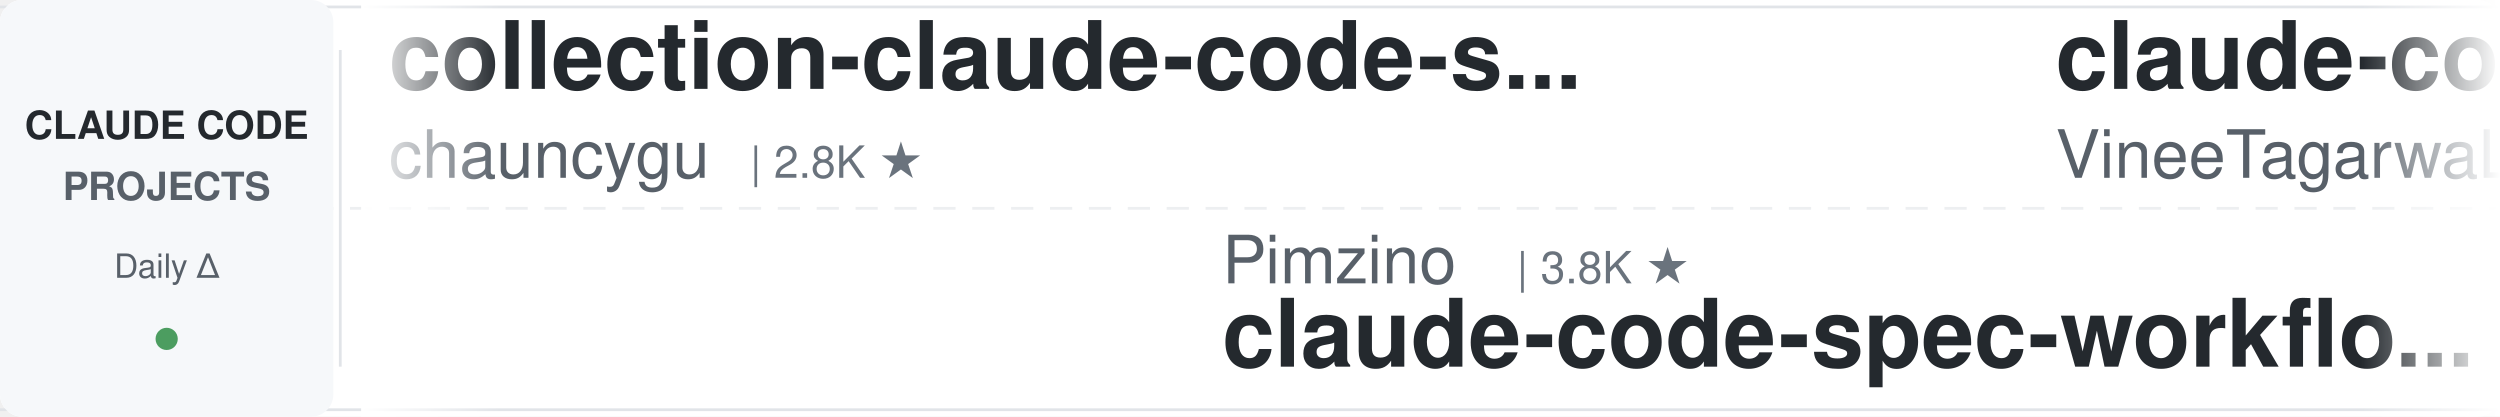
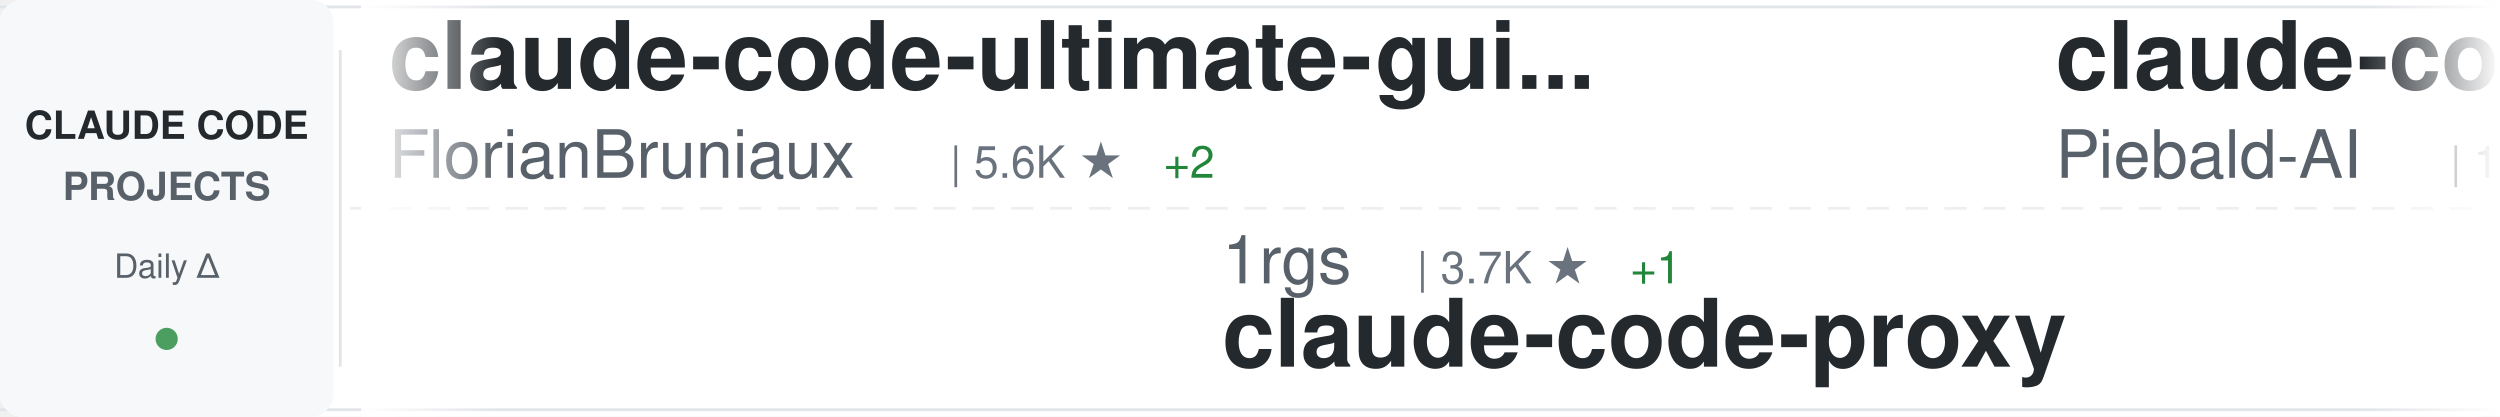
<svg xmlns="http://www.w3.org/2000/svg" width="900" height="150">
  <defs>
    <linearGradient id="awesomeLeftFade" x1="0%" y1="0%" x2="100%" y2="0%">
      <stop offset="0%" style="stop-color:#ffffff;stop-opacity:1" />
      <stop offset="100%" style="stop-color:#ffffff;stop-opacity:0" />
    </linearGradient>
    <linearGradient id="awesomeRightFade" x1="0%" y1="0%" x2="100%" y2="0%">
      <stop offset="0%" style="stop-color:#ffffff;stop-opacity:0" />
      <stop offset="100%" style="stop-color:#ffffff;stop-opacity:1" />
    </linearGradient>
  </defs>
  <rect width="900" height="150" fill="#ffffff" rx="8" />
  <rect x="0" y="2" width="900" height="1" fill="#e1e4e8" />
  <rect x="0" y="147" width="900" height="1" fill="#e1e4e8" />
  <line x1="0" y1="75" x2="900" y2="75" stroke="#e1e4e8" stroke-width="1" stroke-dasharray="8 6" opacity="0.6" />
  <rect x="0" y="0" width="120" height="150" fill="#f6f8fa" rx="8" />
  <text x="60" y="50" font-family="-apple-system, BlinkMacSystemFont, 'Segoe UI', Helvetica, Arial, sans-serif" font-size="14" font-weight="600" fill="#24292e" text-anchor="middle">CLAUDE CODE</text>
  <text x="60" y="72" font-family="-apple-system, BlinkMacSystemFont, 'Segoe UI', Helvetica, Arial, sans-serif" font-size="14" font-weight="600" fill="#586069" text-anchor="middle">PROJECTS</text>
  <text x="60" y="100" font-family="-apple-system, BlinkMacSystemFont, 'Segoe UI', Helvetica, Arial, sans-serif" font-size="12" font-weight="500" fill="#586069" text-anchor="middle">Daily Δ</text>
  <circle cx="60" cy="122" r="4" fill="#22863a" opacity="0.8" />
  <rect x="122" y="18" width="1" height="114" fill="#e1e4e8" />
  <clipPath id="awesomeTickerClip">
    <rect x="130" y="0" width="770" height="150" />
  </clipPath>
  <g clip-path="url(#awesomeTickerClip)">
    <g id="awesomeTickerItems">
      <animateTransform attributeName="transform" attributeType="XML" type="translate" from="0 0" to="-3000 0" dur="54s" repeatCount="indefinite" />
      <g transform="translate(0, 0)">
-         <text x="140" y="32" font-family="-apple-system, BlinkMacSystemFont, 'Segoe UI', Helvetica, Arial, sans-serif" font-size="34" font-weight="600" fill="#24292e">collection-claude-code-s...</text>
-         <text x="140" y="64" font-family="-apple-system, BlinkMacSystemFont, 'Segoe UI', Helvetica, Arial, sans-serif" font-size="24" font-weight="400" fill="#586069">chauncygu</text>
-         <text x="270" y="64" font-family="-apple-system, BlinkMacSystemFont, 'Segoe UI', Helvetica, Arial, sans-serif" font-size="16" font-weight="500" fill="#6a737d">| 2.8K ★</text>
+         <text x="140" y="32" font-family="-apple-system, BlinkMacSystemFont, 'Segoe UI', Helvetica, Arial, sans-serif" font-size="34" font-weight="600" fill="#24292e">claude-code-ultimate-gui...</text>
+         <text x="140" y="64" font-family="-apple-system, BlinkMacSystemFont, 'Segoe UI', Helvetica, Arial, sans-serif" font-size="24" font-weight="400" fill="#586069">FlorianBruniaux</text>
+         <text x="342" y="64" font-family="-apple-system, BlinkMacSystemFont, 'Segoe UI', Helvetica, Arial, sans-serif" font-size="16" font-weight="500" fill="#6a737d">| 5.6K ★</text>
+         <text x="419" y="64" font-family="-apple-system, BlinkMacSystemFont, 'Segoe UI', Helvetica, Arial, sans-serif" font-size="16" font-weight="500" fill="#22863a"> +2</text>
      </g>
      <g transform="translate(300, 0)">
-         <text x="140" y="102" font-family="-apple-system, BlinkMacSystemFont, 'Segoe UI', Helvetica, Arial, sans-serif" font-size="24" font-weight="400" fill="#586069">Pimzino</text>
-         <text x="246" y="102" font-family="-apple-system, BlinkMacSystemFont, 'Segoe UI', Helvetica, Arial, sans-serif" font-size="16" font-weight="500" fill="#6a737d">| 3.8K ★</text>
-         <text x="140" y="132" font-family="-apple-system, BlinkMacSystemFont, 'Segoe UI', Helvetica, Arial, sans-serif" font-size="34" font-weight="600" fill="#24292e">claude-code-spec-workflo...</text>
+         <text x="140" y="102" font-family="-apple-system, BlinkMacSystemFont, 'Segoe UI', Helvetica, Arial, sans-serif" font-size="24" font-weight="400" fill="#586069">1rgs</text>
+         <text x="210" y="102" font-family="-apple-system, BlinkMacSystemFont, 'Segoe UI', Helvetica, Arial, sans-serif" font-size="16" font-weight="500" fill="#6a737d">| 3.7K ★</text>
+         <text x="287" y="102" font-family="-apple-system, BlinkMacSystemFont, 'Segoe UI', Helvetica, Arial, sans-serif" font-size="16" font-weight="500" fill="#22863a"> +1</text>
+         <text x="140" y="132" font-family="-apple-system, BlinkMacSystemFont, 'Segoe UI', Helvetica, Arial, sans-serif" font-size="34" font-weight="600" fill="#24292e">claude-code-proxy</text>
      </g>
      <g transform="translate(600, 0)">
-         <text x="140" y="32" font-family="-apple-system, BlinkMacSystemFont, 'Segoe UI', Helvetica, Arial, sans-serif" font-size="34" font-weight="600" fill="#24292e">claude-code</text>
-         <text x="140" y="64" font-family="-apple-system, BlinkMacSystemFont, 'Segoe UI', Helvetica, Arial, sans-serif" font-size="24" font-weight="400" fill="#586069">VineeTagarwaL-code</text>
-         <text x="378" y="64" font-family="-apple-system, BlinkMacSystemFont, 'Segoe UI', Helvetica, Arial, sans-serif" font-size="16" font-weight="500" fill="#6a737d">| 274 ★</text>
+         <text x="140" y="32" font-family="-apple-system, BlinkMacSystemFont, 'Segoe UI', Helvetica, Arial, sans-serif" font-size="34" font-weight="600" fill="#24292e">claude-code-system-promp...</text>
+         <text x="140" y="64" font-family="-apple-system, BlinkMacSystemFont, 'Segoe UI', Helvetica, Arial, sans-serif" font-size="24" font-weight="400" fill="#586069">Piebald-AI</text>
+         <text x="282" y="64" font-family="-apple-system, BlinkMacSystemFont, 'Segoe UI', Helvetica, Arial, sans-serif" font-size="16" font-weight="500" fill="#6a737d">| 12.0K ★</text>
+         <text x="368" y="64" font-family="-apple-system, BlinkMacSystemFont, 'Segoe UI', Helvetica, Arial, sans-serif" font-size="16" font-weight="500" fill="#22863a"> +2</text>
      </g>
      <g transform="translate(900, 0)">
-         <text x="140" y="102" font-family="-apple-system, BlinkMacSystemFont, 'Segoe UI', Helvetica, Arial, sans-serif" font-size="24" font-weight="400" fill="#586069">ChinaSiro</text>
-         <text x="270" y="102" font-family="-apple-system, BlinkMacSystemFont, 'Segoe UI', Helvetica, Arial, sans-serif" font-size="16" font-weight="500" fill="#6a737d">| 9.6K ★</text>
-         <text x="347" y="102" font-family="-apple-system, BlinkMacSystemFont, 'Segoe UI', Helvetica, Arial, sans-serif" font-size="16" font-weight="500" fill="#22863a"> +1</text>
-         <text x="140" y="132" font-family="-apple-system, BlinkMacSystemFont, 'Segoe UI', Helvetica, Arial, sans-serif" font-size="34" font-weight="600" fill="#24292e">claude-code-sourcemap</text>
+         <text x="140" y="102" font-family="-apple-system, BlinkMacSystemFont, 'Segoe UI', Helvetica, Arial, sans-serif" font-size="24" font-weight="400" fill="#586069">ding113</text>
+         <text x="246" y="102" font-family="-apple-system, BlinkMacSystemFont, 'Segoe UI', Helvetica, Arial, sans-serif" font-size="16" font-weight="500" fill="#6a737d">| 3.3K ★</text>
+         <text x="323" y="102" font-family="-apple-system, BlinkMacSystemFont, 'Segoe UI', Helvetica, Arial, sans-serif" font-size="16" font-weight="500" fill="#22863a"> +1</text>
+         <text x="140" y="132" font-family="-apple-system, BlinkMacSystemFont, 'Segoe UI', Helvetica, Arial, sans-serif" font-size="34" font-weight="600" fill="#24292e">claude-code-hub</text>
      </g>
      <g transform="translate(1200, 0)">
-         <text x="140" y="32" font-family="-apple-system, BlinkMacSystemFont, 'Segoe UI', Helvetica, Arial, sans-serif" font-size="34" font-weight="600" fill="#24292e">ClaudeCodeAgents</text>
-         <text x="140" y="64" font-family="-apple-system, BlinkMacSystemFont, 'Segoe UI', Helvetica, Arial, sans-serif" font-size="24" font-weight="400" fill="#586069">darcyegb</text>
-         <text x="258" y="64" font-family="-apple-system, BlinkMacSystemFont, 'Segoe UI', Helvetica, Arial, sans-serif" font-size="16" font-weight="500" fill="#6a737d">| 750 ★</text>
+         <text x="140" y="32" font-family="-apple-system, BlinkMacSystemFont, 'Segoe UI', Helvetica, Arial, sans-serif" font-size="34" font-weight="600" fill="#24292e">skills</text>
+         <text x="140" y="64" font-family="-apple-system, BlinkMacSystemFont, 'Segoe UI', Helvetica, Arial, sans-serif" font-size="24" font-weight="400" fill="#586069">anthropics</text>
+         <text x="282" y="64" font-family="-apple-system, BlinkMacSystemFont, 'Segoe UI', Helvetica, Arial, sans-serif" font-size="16" font-weight="500" fill="#6a737d">| 164.0K ★</text>
+         <text x="377" y="64" font-family="-apple-system, BlinkMacSystemFont, 'Segoe UI', Helvetica, Arial, sans-serif" font-size="16" font-weight="500" fill="#22863a"> +32</text>
      </g>
      <g transform="translate(1500, 0)">
-         <text x="140" y="102" font-family="-apple-system, BlinkMacSystemFont, 'Segoe UI', Helvetica, Arial, sans-serif" font-size="24" font-weight="400" fill="#586069">luongnv89</text>
-         <text x="270" y="102" font-family="-apple-system, BlinkMacSystemFont, 'Segoe UI', Helvetica, Arial, sans-serif" font-size="16" font-weight="500" fill="#6a737d">| 40.5K ★</text>
-         <text x="356" y="102" font-family="-apple-system, BlinkMacSystemFont, 'Segoe UI', Helvetica, Arial, sans-serif" font-size="16" font-weight="500" fill="#22863a"> +24</text>
-         <text x="140" y="132" font-family="-apple-system, BlinkMacSystemFont, 'Segoe UI', Helvetica, Arial, sans-serif" font-size="34" font-weight="600" fill="#24292e">claude-howto</text>
+         <text x="140" y="102" font-family="-apple-system, BlinkMacSystemFont, 'Segoe UI', Helvetica, Arial, sans-serif" font-size="24" font-weight="400" fill="#586069">fuergaosi233</text>
+         <text x="306" y="102" font-family="-apple-system, BlinkMacSystemFont, 'Segoe UI', Helvetica, Arial, sans-serif" font-size="16" font-weight="500" fill="#6a737d">| 2.8K ★</text>
+         <text x="383" y="102" font-family="-apple-system, BlinkMacSystemFont, 'Segoe UI', Helvetica, Arial, sans-serif" font-size="16" font-weight="500" fill="#22863a"> +1</text>
+         <text x="140" y="132" font-family="-apple-system, BlinkMacSystemFont, 'Segoe UI', Helvetica, Arial, sans-serif" font-size="34" font-weight="600" fill="#24292e">claude-code-proxy</text>
      </g>
      <g transform="translate(1800, 0)">
-         <text x="140" y="32" font-family="-apple-system, BlinkMacSystemFont, 'Segoe UI', Helvetica, Arial, sans-serif" font-size="34" font-weight="600" fill="#24292e">claude-code-infrastructu...</text>
-         <text x="140" y="64" font-family="-apple-system, BlinkMacSystemFont, 'Segoe UI', Helvetica, Arial, sans-serif" font-size="24" font-weight="400" fill="#586069">diet103</text>
-         <text x="246" y="64" font-family="-apple-system, BlinkMacSystemFont, 'Segoe UI', Helvetica, Arial, sans-serif" font-size="16" font-weight="500" fill="#6a737d">| 10.0K ★</text>
-         <text x="332" y="64" font-family="-apple-system, BlinkMacSystemFont, 'Segoe UI', Helvetica, Arial, sans-serif" font-size="16" font-weight="500" fill="#22863a"> +1</text>
+         <text x="140" y="32" font-family="-apple-system, BlinkMacSystemFont, 'Segoe UI', Helvetica, Arial, sans-serif" font-size="34" font-weight="600" fill="#24292e">Dive-into-Claude-Code</text>
+         <text x="140" y="64" font-family="-apple-system, BlinkMacSystemFont, 'Segoe UI', Helvetica, Arial, sans-serif" font-size="24" font-weight="400" fill="#586069">VILA-Lab</text>
+         <text x="258" y="64" font-family="-apple-system, BlinkMacSystemFont, 'Segoe UI', Helvetica, Arial, sans-serif" font-size="16" font-weight="500" fill="#6a737d">| 2.0K ★</text>
      </g>
      <g transform="translate(2100, 0)">
-         <text x="140" y="102" font-family="-apple-system, BlinkMacSystemFont, 'Segoe UI', Helvetica, Arial, sans-serif" font-size="24" font-weight="400" fill="#586069">Windy3f3f3f3f</text>
-         <text x="318" y="102" font-family="-apple-system, BlinkMacSystemFont, 'Segoe UI', Helvetica, Arial, sans-serif" font-size="16" font-weight="500" fill="#6a737d">| 2.5K ★</text>
-         <text x="140" y="132" font-family="-apple-system, BlinkMacSystemFont, 'Segoe UI', Helvetica, Arial, sans-serif" font-size="34" font-weight="600" fill="#24292e">claude-code-from-scratch</text>
+         <text x="140" y="102" font-family="-apple-system, BlinkMacSystemFont, 'Segoe UI', Helvetica, Arial, sans-serif" font-size="24" font-weight="400" fill="#586069">OneRedOak</text>
+         <text x="270" y="102" font-family="-apple-system, BlinkMacSystemFont, 'Segoe UI', Helvetica, Arial, sans-serif" font-size="16" font-weight="500" fill="#6a737d">| 3.9K ★</text>
+         <text x="347" y="102" font-family="-apple-system, BlinkMacSystemFont, 'Segoe UI', Helvetica, Arial, sans-serif" font-size="16" font-weight="500" fill="#cb2431"> -1</text>
+         <text x="140" y="132" font-family="-apple-system, BlinkMacSystemFont, 'Segoe UI', Helvetica, Arial, sans-serif" font-size="34" font-weight="600" fill="#24292e">claude-code-workflows</text>
      </g>
      <g transform="translate(2400, 0)">
-         <text x="140" y="32" font-family="-apple-system, BlinkMacSystemFont, 'Segoe UI', Helvetica, Arial, sans-serif" font-size="34" font-weight="600" fill="#24292e">claude-code</text>
-         <text x="140" y="64" font-family="-apple-system, BlinkMacSystemFont, 'Segoe UI', Helvetica, Arial, sans-serif" font-size="24" font-weight="400" fill="#586069">claude-code-best</text>
-         <text x="354" y="64" font-family="-apple-system, BlinkMacSystemFont, 'Segoe UI', Helvetica, Arial, sans-serif" font-size="16" font-weight="500" fill="#6a737d">| 21.6K ★</text>
-         <text x="440" y="64" font-family="-apple-system, BlinkMacSystemFont, 'Segoe UI', Helvetica, Arial, sans-serif" font-size="16" font-weight="500" fill="#22863a"> +2</text>
+         <text x="140" y="32" font-family="-apple-system, BlinkMacSystemFont, 'Segoe UI', Helvetica, Arial, sans-serif" font-size="34" font-weight="600" fill="#24292e">claude_code_src</text>
+         <text x="140" y="64" font-family="-apple-system, BlinkMacSystemFont, 'Segoe UI', Helvetica, Arial, sans-serif" font-size="24" font-weight="400" fill="#586069">ponponon</text>
+         <text x="258" y="64" font-family="-apple-system, BlinkMacSystemFont, 'Segoe UI', Helvetica, Arial, sans-serif" font-size="16" font-weight="500" fill="#6a737d">| 2.3K ★</text>
      </g>
      <g transform="translate(2700, 0)">
-         <text x="140" y="102" font-family="-apple-system, BlinkMacSystemFont, 'Segoe UI', Helvetica, Arial, sans-serif" font-size="24" font-weight="400" fill="#586069">T-Lab-CUHKSZ</text>
-         <text x="306" y="102" font-family="-apple-system, BlinkMacSystemFont, 'Segoe UI', Helvetica, Arial, sans-serif" font-size="16" font-weight="500" fill="#6a737d">| 326 ★</text>
-         <text x="140" y="132" font-family="-apple-system, BlinkMacSystemFont, 'Segoe UI', Helvetica, Arial, sans-serif" font-size="34" font-weight="600" fill="#24292e">claude-code</text>
+         <text x="140" y="102" font-family="-apple-system, BlinkMacSystemFont, 'Segoe UI', Helvetica, Arial, sans-serif" font-size="24" font-weight="400" fill="#586069">oboard</text>
+         <text x="234" y="102" font-family="-apple-system, BlinkMacSystemFont, 'Segoe UI', Helvetica, Arial, sans-serif" font-size="16" font-weight="500" fill="#6a737d">| 3.3K ★</text>
+         <text x="140" y="132" font-family="-apple-system, BlinkMacSystemFont, 'Segoe UI', Helvetica, Arial, sans-serif" font-size="34" font-weight="600" fill="#24292e">claude-code-rev</text>
      </g>
      <g transform="translate(3000, 0)">
-         <text x="140" y="32" font-family="-apple-system, BlinkMacSystemFont, 'Segoe UI', Helvetica, Arial, sans-serif" font-size="34" font-weight="600" fill="#24292e">collection-claude-code-s...</text>
-         <text x="140" y="64" font-family="-apple-system, BlinkMacSystemFont, 'Segoe UI', Helvetica, Arial, sans-serif" font-size="24" font-weight="400" fill="#586069">chauncygu</text>
-         <text x="270" y="64" font-family="-apple-system, BlinkMacSystemFont, 'Segoe UI', Helvetica, Arial, sans-serif" font-size="16" font-weight="500" fill="#6a737d">| 2.8K ★</text>
+         <text x="140" y="32" font-family="-apple-system, BlinkMacSystemFont, 'Segoe UI', Helvetica, Arial, sans-serif" font-size="34" font-weight="600" fill="#24292e">claude-code-ultimate-gui...</text>
+         <text x="140" y="64" font-family="-apple-system, BlinkMacSystemFont, 'Segoe UI', Helvetica, Arial, sans-serif" font-size="24" font-weight="400" fill="#586069">FlorianBruniaux</text>
+         <text x="342" y="64" font-family="-apple-system, BlinkMacSystemFont, 'Segoe UI', Helvetica, Arial, sans-serif" font-size="16" font-weight="500" fill="#6a737d">| 5.6K ★</text>
+         <text x="419" y="64" font-family="-apple-system, BlinkMacSystemFont, 'Segoe UI', Helvetica, Arial, sans-serif" font-size="16" font-weight="500" fill="#22863a"> +2</text>
      </g>
      <g transform="translate(3300, 0)">
-         <text x="140" y="102" font-family="-apple-system, BlinkMacSystemFont, 'Segoe UI', Helvetica, Arial, sans-serif" font-size="24" font-weight="400" fill="#586069">Pimzino</text>
-         <text x="246" y="102" font-family="-apple-system, BlinkMacSystemFont, 'Segoe UI', Helvetica, Arial, sans-serif" font-size="16" font-weight="500" fill="#6a737d">| 3.8K ★</text>
-         <text x="140" y="132" font-family="-apple-system, BlinkMacSystemFont, 'Segoe UI', Helvetica, Arial, sans-serif" font-size="34" font-weight="600" fill="#24292e">claude-code-spec-workflo...</text>
+         <text x="140" y="102" font-family="-apple-system, BlinkMacSystemFont, 'Segoe UI', Helvetica, Arial, sans-serif" font-size="24" font-weight="400" fill="#586069">1rgs</text>
+         <text x="210" y="102" font-family="-apple-system, BlinkMacSystemFont, 'Segoe UI', Helvetica, Arial, sans-serif" font-size="16" font-weight="500" fill="#6a737d">| 3.7K ★</text>
+         <text x="287" y="102" font-family="-apple-system, BlinkMacSystemFont, 'Segoe UI', Helvetica, Arial, sans-serif" font-size="16" font-weight="500" fill="#22863a"> +1</text>
+         <text x="140" y="132" font-family="-apple-system, BlinkMacSystemFont, 'Segoe UI', Helvetica, Arial, sans-serif" font-size="34" font-weight="600" fill="#24292e">claude-code-proxy</text>
      </g>
      <g transform="translate(3600, 0)">
-         <text x="140" y="32" font-family="-apple-system, BlinkMacSystemFont, 'Segoe UI', Helvetica, Arial, sans-serif" font-size="34" font-weight="600" fill="#24292e">claude-code</text>
-         <text x="140" y="64" font-family="-apple-system, BlinkMacSystemFont, 'Segoe UI', Helvetica, Arial, sans-serif" font-size="24" font-weight="400" fill="#586069">VineeTagarwaL-code</text>
-         <text x="378" y="64" font-family="-apple-system, BlinkMacSystemFont, 'Segoe UI', Helvetica, Arial, sans-serif" font-size="16" font-weight="500" fill="#6a737d">| 274 ★</text>
+         <text x="140" y="32" font-family="-apple-system, BlinkMacSystemFont, 'Segoe UI', Helvetica, Arial, sans-serif" font-size="34" font-weight="600" fill="#24292e">claude-code-system-promp...</text>
+         <text x="140" y="64" font-family="-apple-system, BlinkMacSystemFont, 'Segoe UI', Helvetica, Arial, sans-serif" font-size="24" font-weight="400" fill="#586069">Piebald-AI</text>
+         <text x="282" y="64" font-family="-apple-system, BlinkMacSystemFont, 'Segoe UI', Helvetica, Arial, sans-serif" font-size="16" font-weight="500" fill="#6a737d">| 12.0K ★</text>
+         <text x="368" y="64" font-family="-apple-system, BlinkMacSystemFont, 'Segoe UI', Helvetica, Arial, sans-serif" font-size="16" font-weight="500" fill="#22863a"> +2</text>
      </g>
      <g transform="translate(3900, 0)">
-         <text x="140" y="102" font-family="-apple-system, BlinkMacSystemFont, 'Segoe UI', Helvetica, Arial, sans-serif" font-size="24" font-weight="400" fill="#586069">ChinaSiro</text>
-         <text x="270" y="102" font-family="-apple-system, BlinkMacSystemFont, 'Segoe UI', Helvetica, Arial, sans-serif" font-size="16" font-weight="500" fill="#6a737d">| 9.6K ★</text>
-         <text x="347" y="102" font-family="-apple-system, BlinkMacSystemFont, 'Segoe UI', Helvetica, Arial, sans-serif" font-size="16" font-weight="500" fill="#22863a"> +1</text>
-         <text x="140" y="132" font-family="-apple-system, BlinkMacSystemFont, 'Segoe UI', Helvetica, Arial, sans-serif" font-size="34" font-weight="600" fill="#24292e">claude-code-sourcemap</text>
+         <text x="140" y="102" font-family="-apple-system, BlinkMacSystemFont, 'Segoe UI', Helvetica, Arial, sans-serif" font-size="24" font-weight="400" fill="#586069">ding113</text>
+         <text x="246" y="102" font-family="-apple-system, BlinkMacSystemFont, 'Segoe UI', Helvetica, Arial, sans-serif" font-size="16" font-weight="500" fill="#6a737d">| 3.3K ★</text>
+         <text x="323" y="102" font-family="-apple-system, BlinkMacSystemFont, 'Segoe UI', Helvetica, Arial, sans-serif" font-size="16" font-weight="500" fill="#22863a"> +1</text>
+         <text x="140" y="132" font-family="-apple-system, BlinkMacSystemFont, 'Segoe UI', Helvetica, Arial, sans-serif" font-size="34" font-weight="600" fill="#24292e">claude-code-hub</text>
      </g>
    </g>
  </g>
  <rect x="130" y="0" width="50" height="150" fill="url(#awesomeLeftFade)" />
  <rect x="850" y="0" width="50" height="150" fill="url(#awesomeRightFade)" />
</svg>
